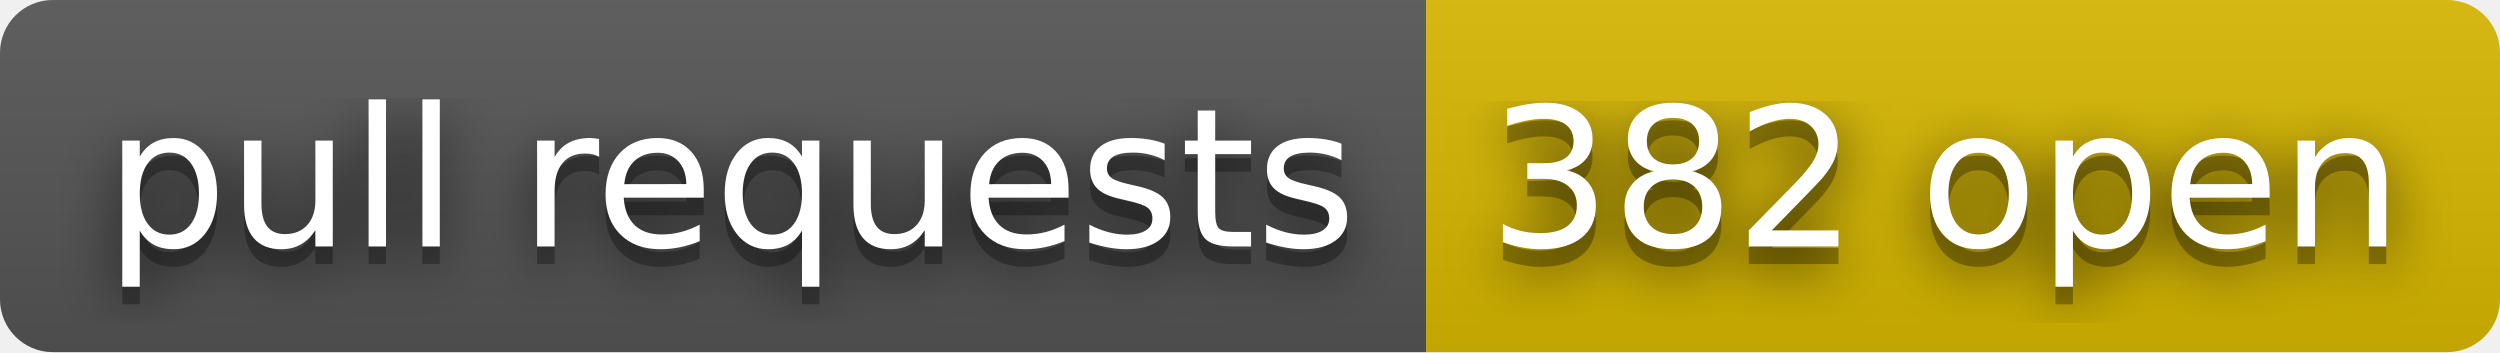
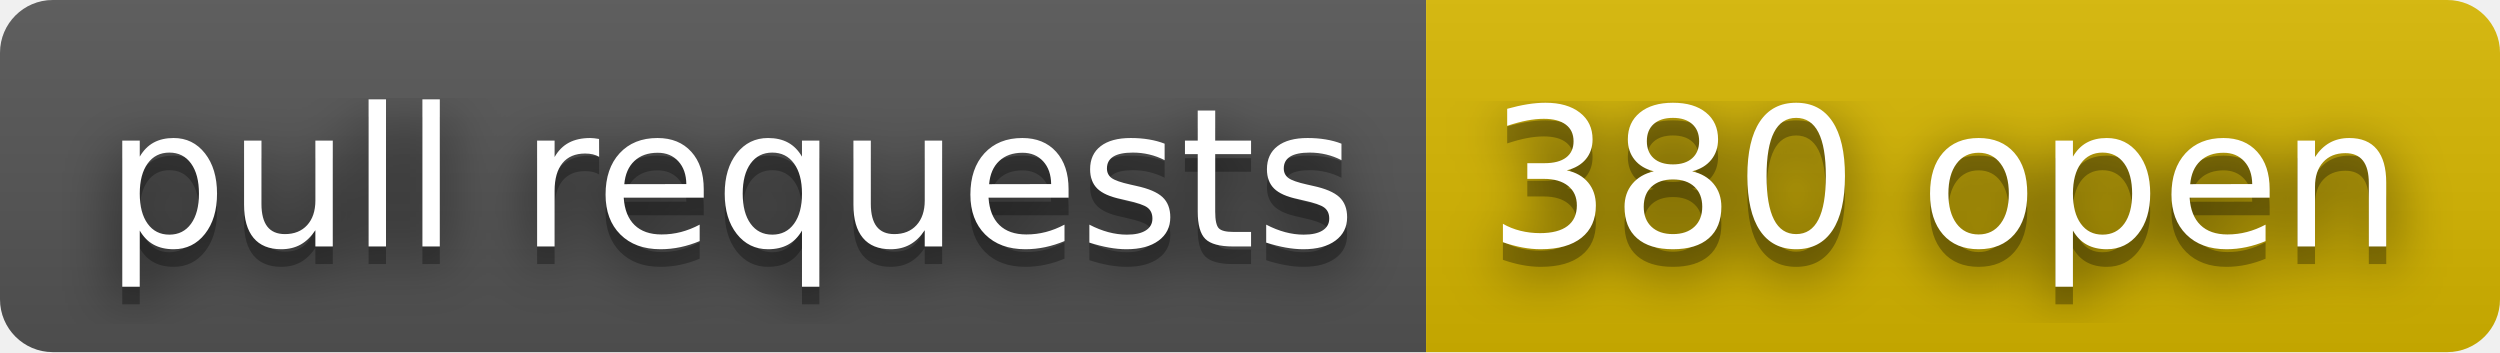
- <svg xmlns="http://www.w3.org/2000/svg" width="142" height="20" role="img" aria-label="pull requests: 382 open">
+ <svg xmlns="http://www.w3.org/2000/svg" width="142" height="20" role="img" aria-label="pull requests: 380 open">
  <filter id="blur">
    <feGaussianBlur stdDeviation="16" />
  </filter>
  <linearGradient id="s" x2="0" y2="100%">
    <stop offset="0" stop-color="#bbb" stop-opacity=".1" />
    <stop offset="1" stop-opacity=".1" />
  </linearGradient>
  <clipPath id="r">
    <rect width="142" height="20" rx="3" />
  </clipPath>
  <g clip-path="url(#r)">
    <rect width="81" height="20" fill="#555" />
    <rect x="81" width="61" height="20" fill="#d8b800" />
    <rect width="142" height="20" fill="url(#s)" />
  </g>
  <g fill="#fff" text-anchor="middle" font-family="Verdana,Geneva,DejaVu Sans,sans-serif" text-rendering="geometricPrecision" font-size="110">
    <g transform="scale(.1)">
      <g aria-hidden="true" fill="#010101">
        <text x="415" y="150" fill-opacity=".8" filter="url(#blur)" textLength="710">pull requests</text>
        <text x="415" y="150" fill-opacity=".3" textLength="710">pull requests</text>
      </g>
      <text x="415" y="140" textLength="710">pull requests</text>
    </g>
    <g transform="scale(.1)">
      <g aria-hidden="true" fill="#010101">
-         <text x="1105" y="150" fill-opacity=".8" filter="url(#blur)" textLength="510">382 open</text>
-         <text x="1105" y="150" fill-opacity=".3" textLength="510">382 open</text>
+         <text x="1105" y="150" fill-opacity=".8" filter="url(#blur)" textLength="510">380 open</text>
+         <text x="1105" y="150" fill-opacity=".3" textLength="510">380 open</text>
      </g>
-       <text x="1105" y="140" textLength="510">382 open</text>
+       <text x="1105" y="140" textLength="510">380 open</text>
    </g>
  </g>
</svg>
